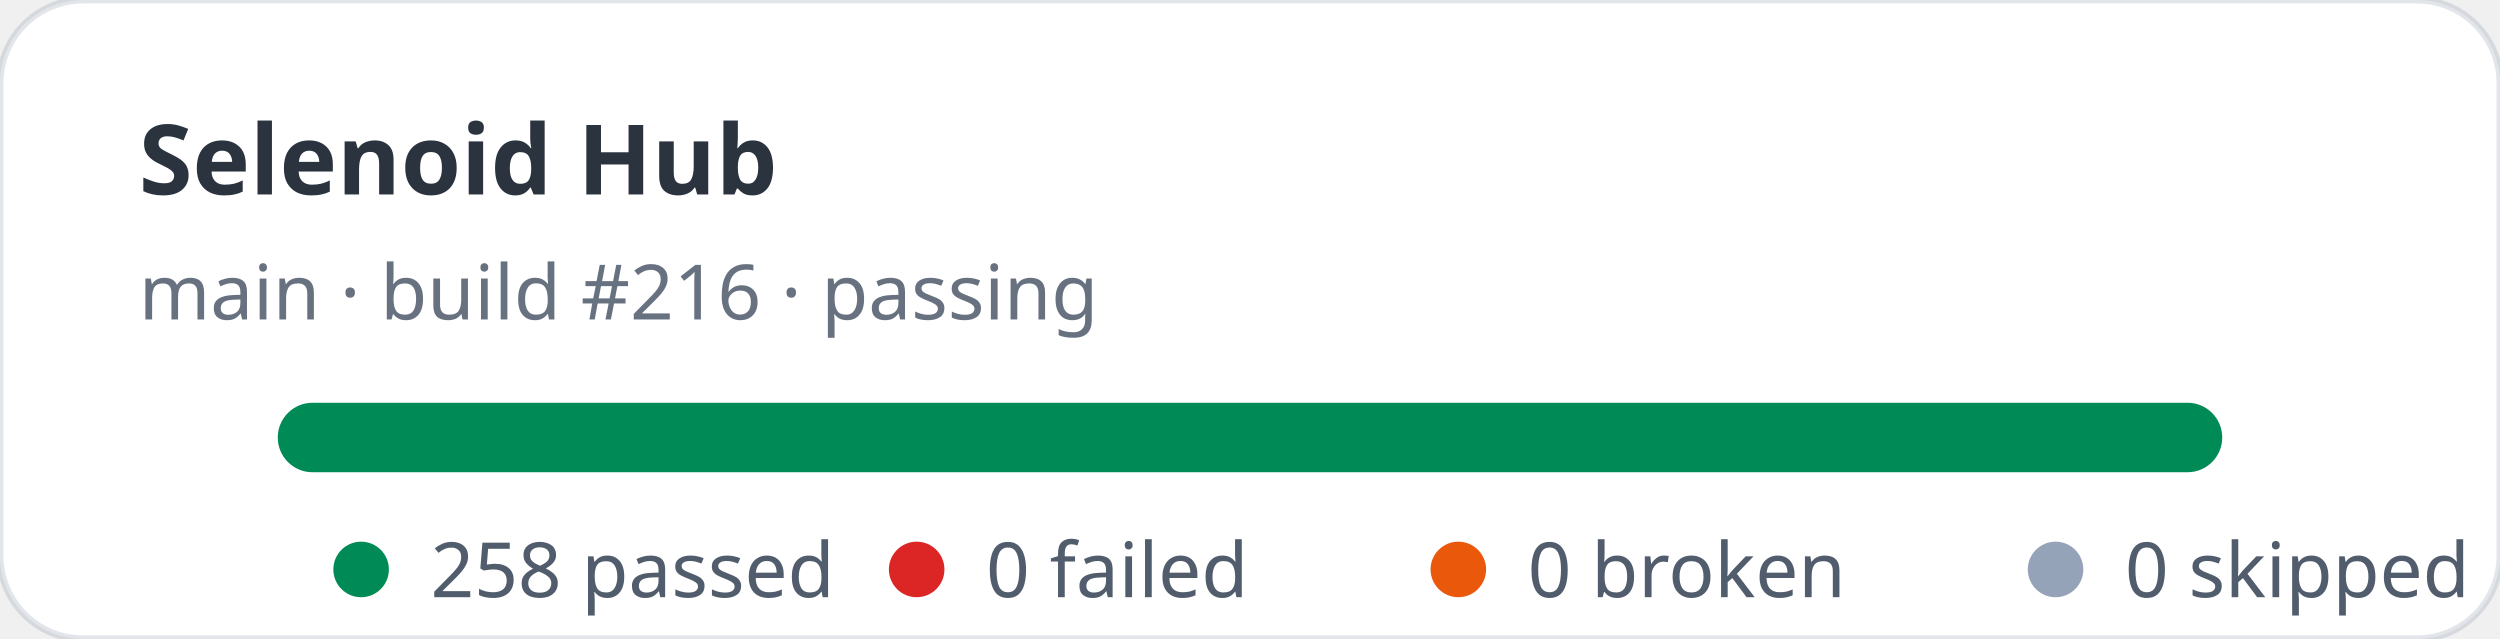
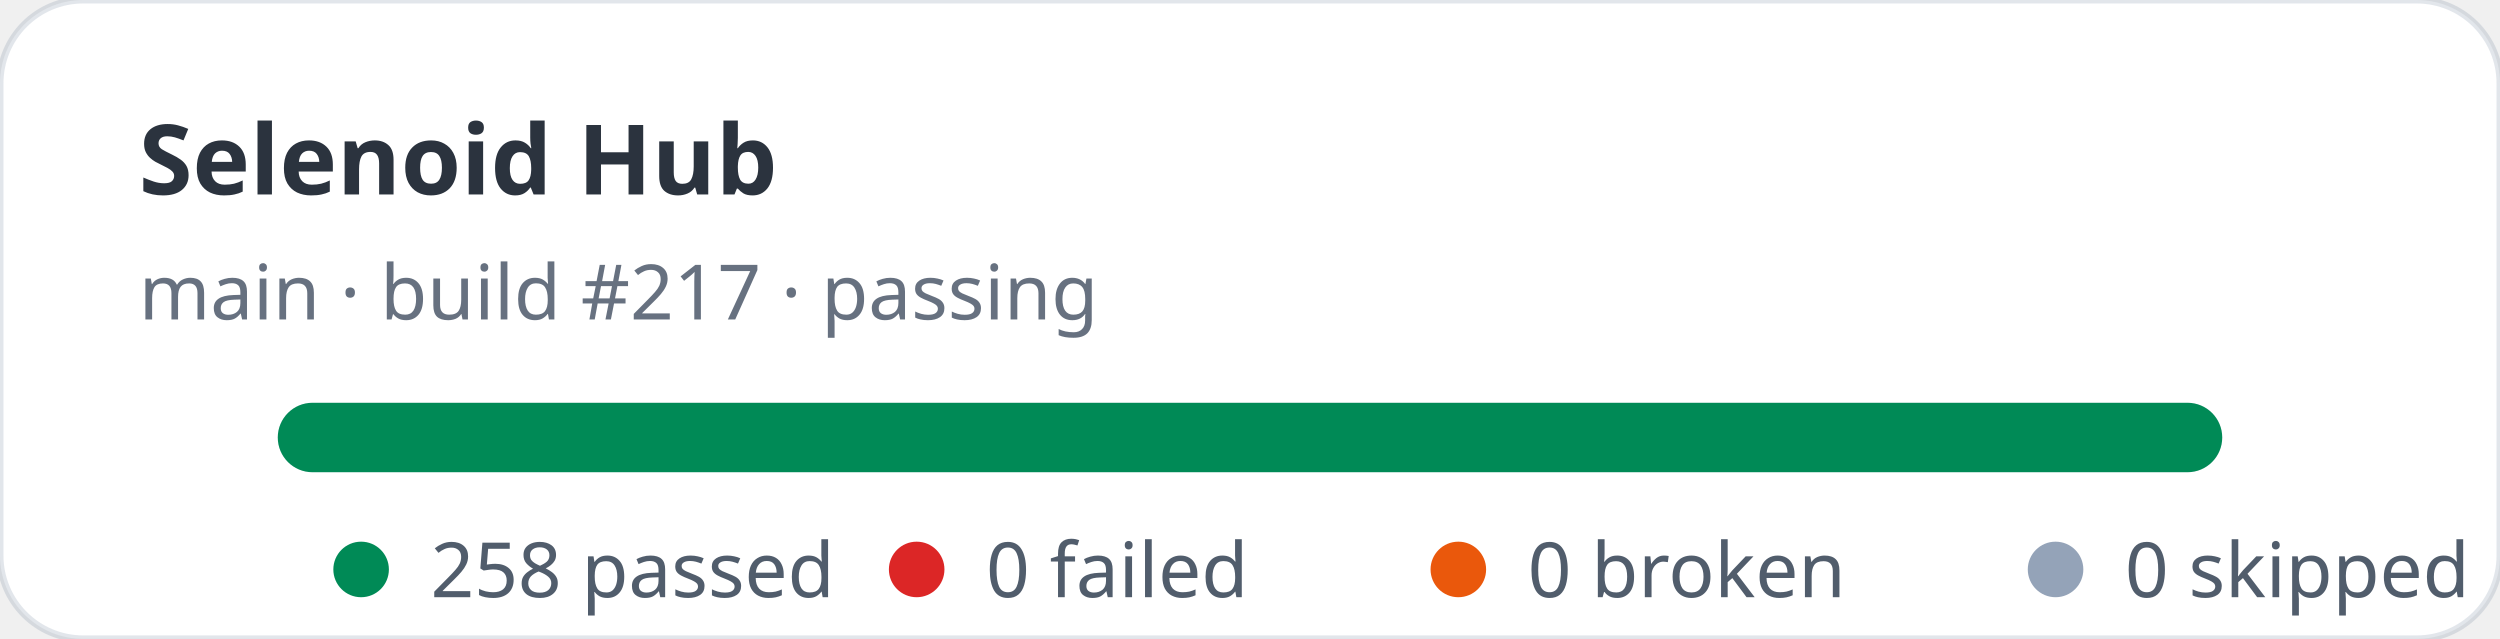
<svg xmlns="http://www.w3.org/2000/svg" width="360" height="92" viewBox="0 0 360 92" role="img" aria-label="Selenoid Hub stats: 258 passed, 0 failed">
  <rect width="360" height="92" rx="12" fill="#ffffff" stroke="rgba(11,48,86,0.12)" />
  <text x="20" y="28" fill="rgba(1,10,24,0.83)" font-family="ui-sans-serif,system-ui,sans-serif" font-size="14" font-weight="700">Selenoid Hub</text>
-   <text x="20" y="46" fill="rgba(2,19,44,0.6)" font-family="ui-sans-serif,system-ui,sans-serif" font-size="11">main · build #216 · passing</text>
+   <text x="20" y="46" fill="rgba(2,19,44,0.6)" font-family="ui-sans-serif,system-ui,sans-serif" font-size="11">main · build #217 · passing</text>
  <rect x="40" y="58" width="280" height="10" rx="5" fill="#e2e8f0" />
  <rect x="40" y="58" width="280" height="10" rx="5" fill="#008a56" />
  <g font-family="ui-sans-serif,system-ui,sans-serif" font-size="11" fill="rgba(1,18,40,0.68)">
    <circle cx="52" cy="82" r="4" fill="#008a56" />
    <text x="62" y="86">258 passed</text>
    <circle cx="132" cy="82" r="4" fill="#dc2626" />
    <text x="142" y="86">0 failed</text>
    <circle cx="210" cy="82" r="4" fill="#ea580c" />
    <text x="220" y="86">0 broken</text>
    <circle cx="296" cy="82" r="4" fill="#94a3b8" />
    <text x="306" y="86">0 skipped</text>
  </g>
</svg>
